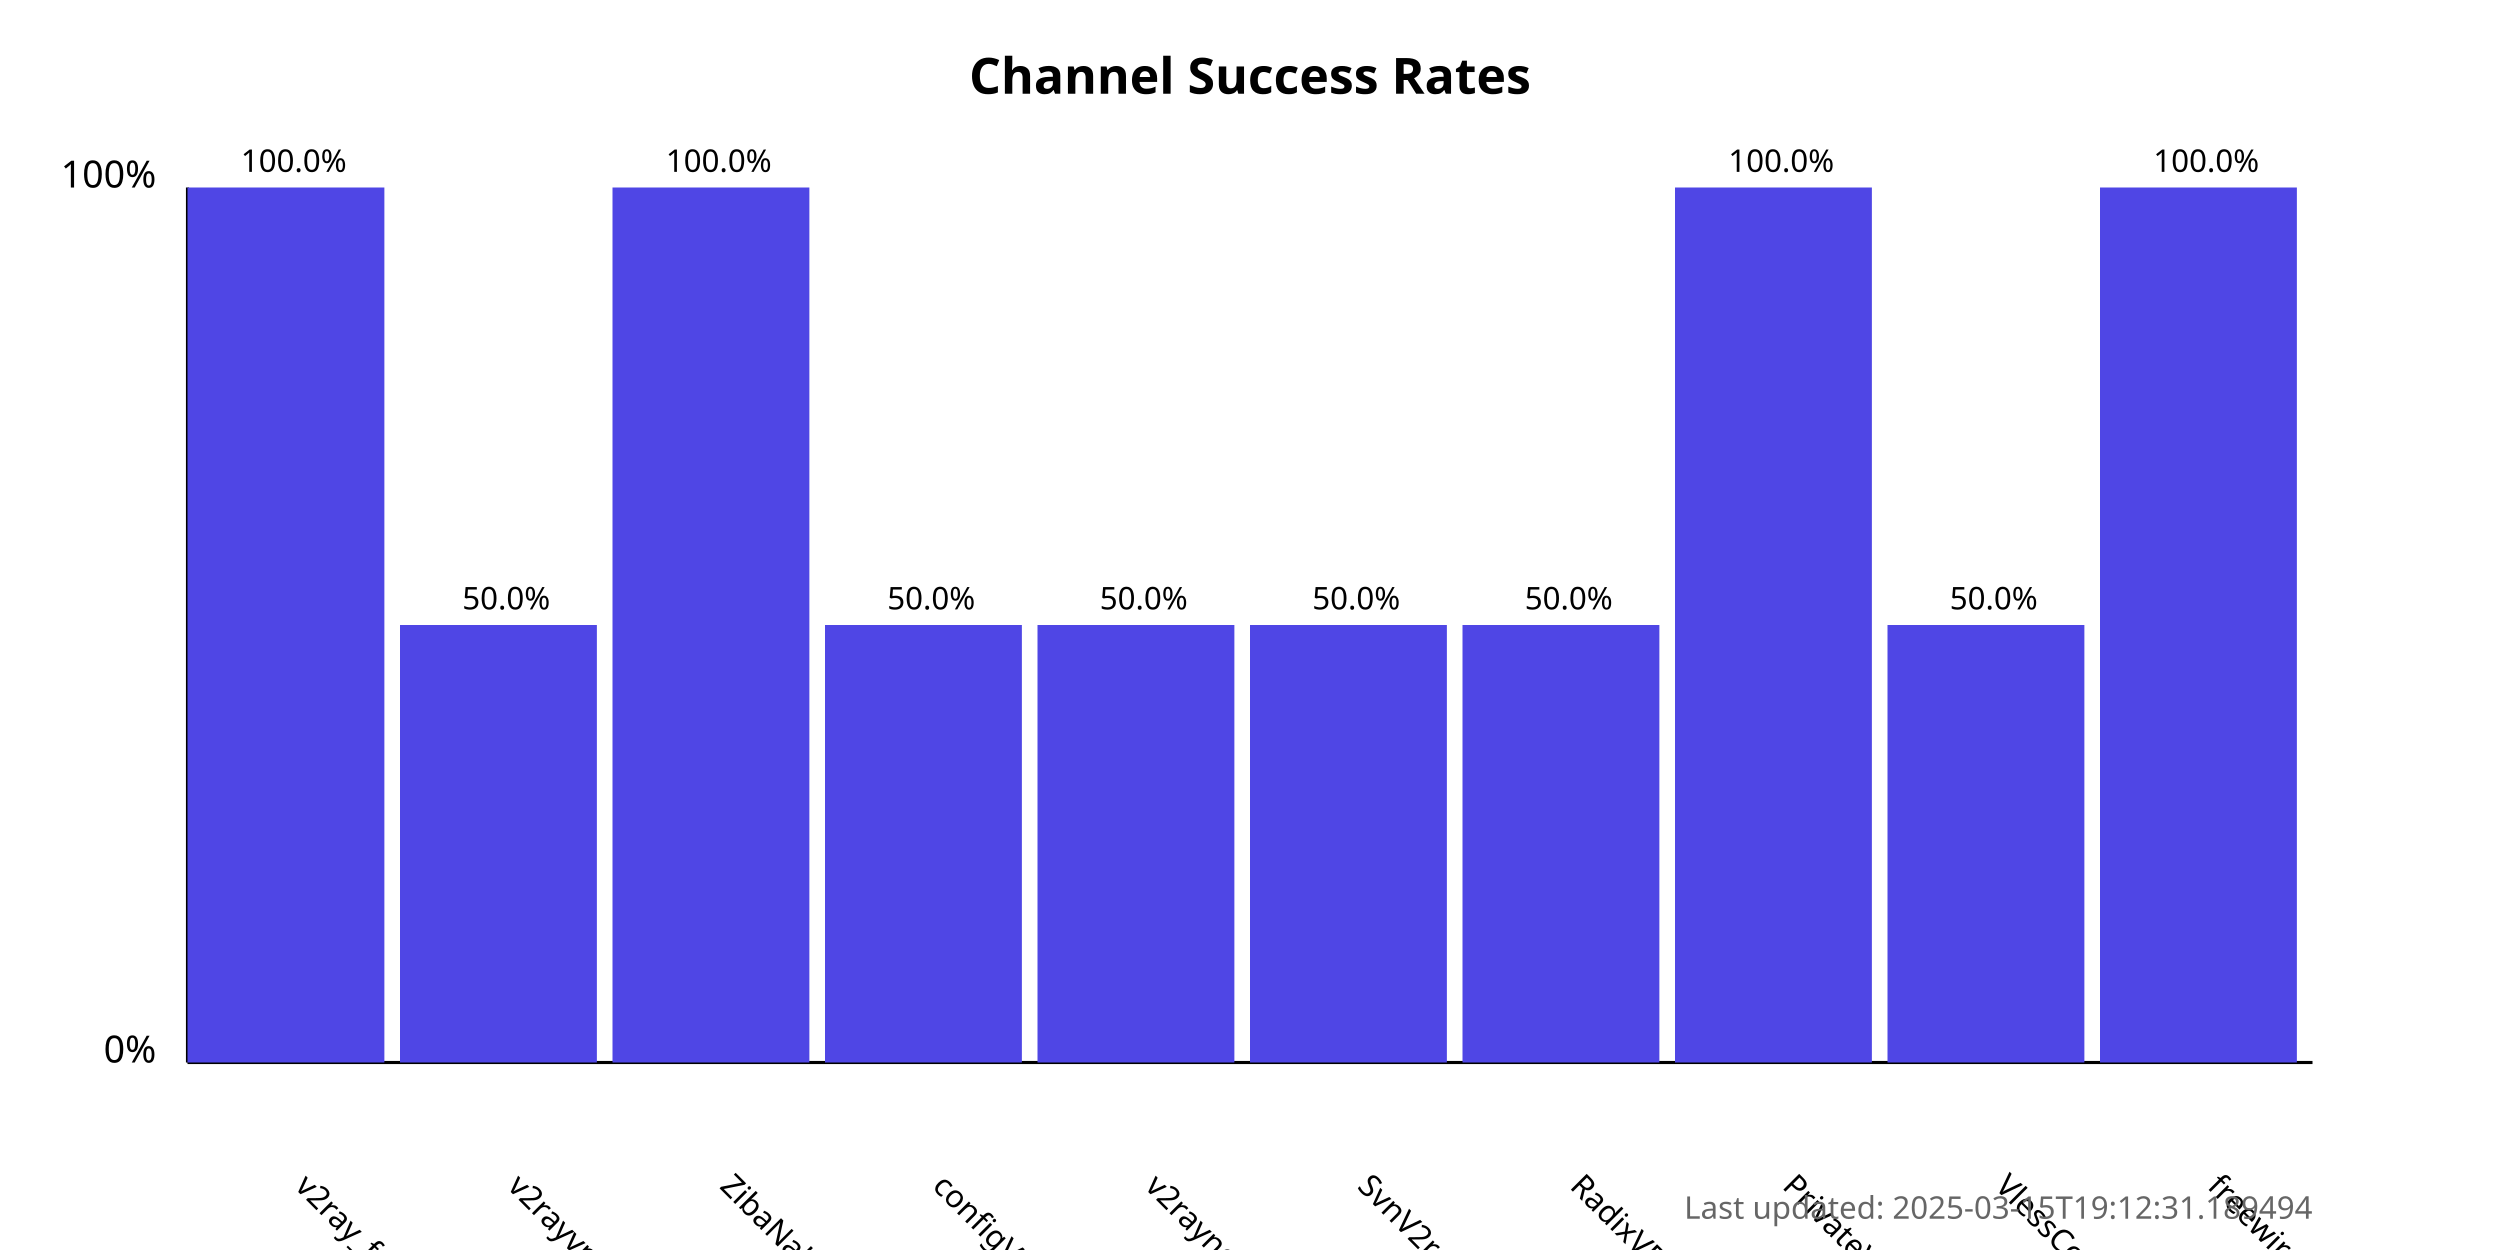
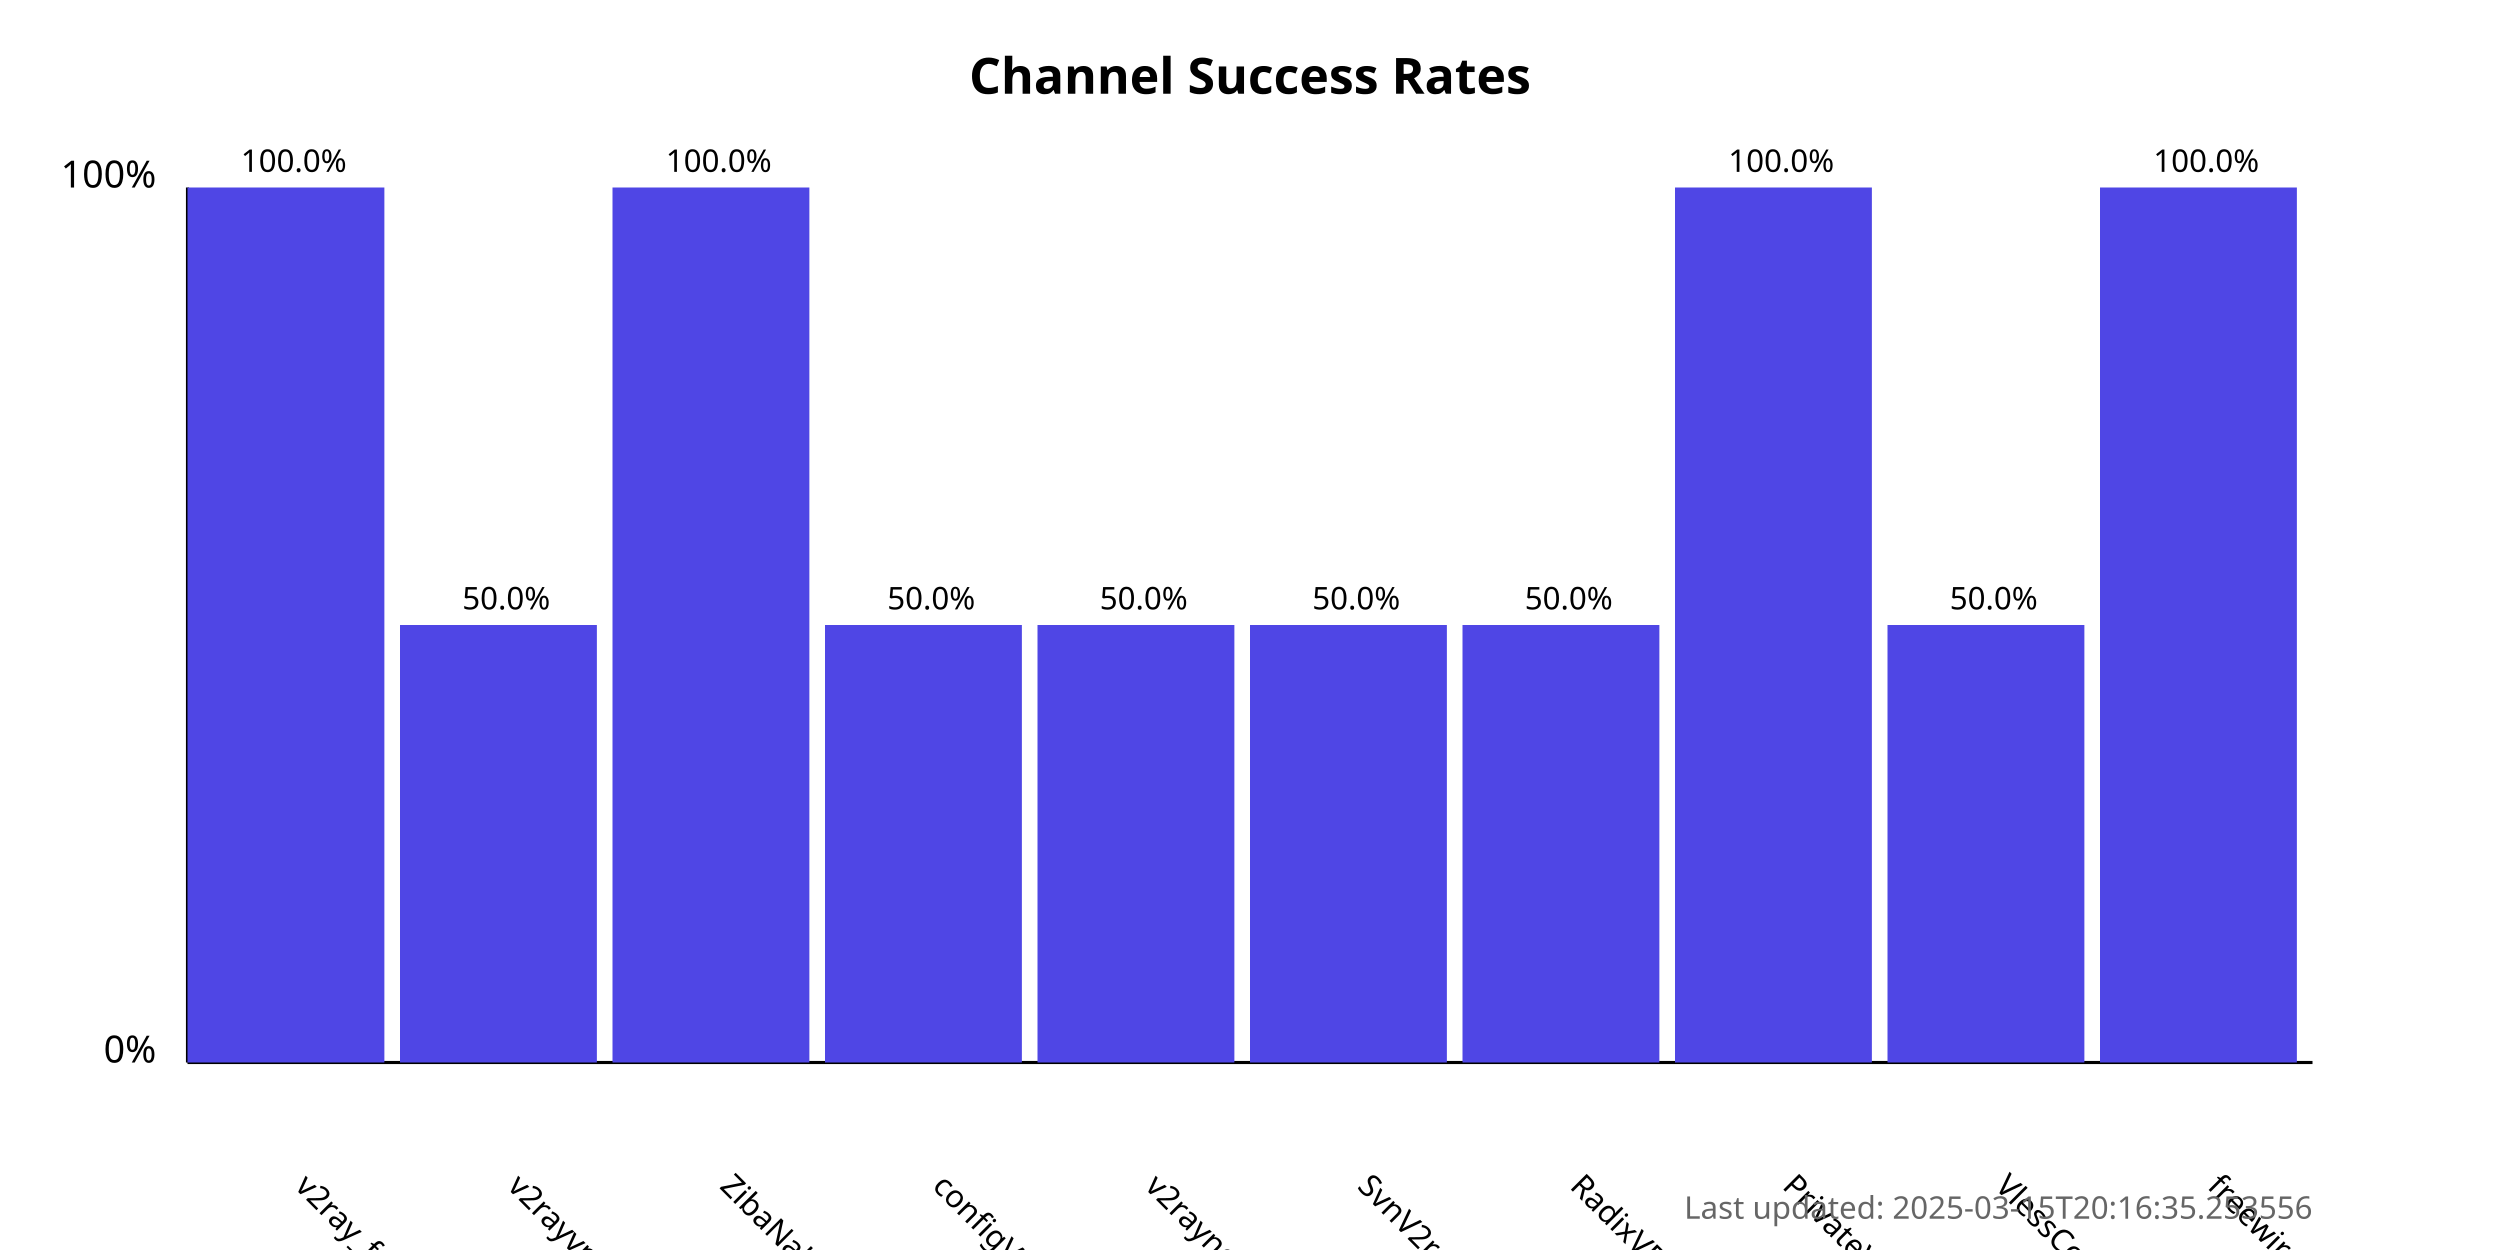
<svg xmlns="http://www.w3.org/2000/svg" width="800" height="400">
  <style>
            .chart-title { font: bold 16px sans-serif; }
            .axis-label { font: 12px sans-serif; }
            .tick-label { font: 10px sans-serif; }
            .bar { fill: #4f46e5; }
            .bar:hover { fill: #6366f1; }
            .timestamp { font: 10px sans-serif; fill: #666; }
        </style>
  <text x="400.0" y="30" text-anchor="middle" class="chart-title">
            Channel Success Rates
        </text>
  <line x1="60" y1="340" x2="60" y2="60" stroke="black" stroke-width="1" />
  <line x1="60" y1="340" x2="740" y2="340" stroke="black" stroke-width="1" />
  <text x="50" y="340" text-anchor="end" class="axis-label">0%</text>
  <text x="50" y="60" text-anchor="end" class="axis-label">100%</text>
  <g>
    <rect x="60" y="60.0" width="63.0" height="280.0" class="bar" />
    <text x="94.0" y="380" transform="rotate(45, 94.0, 380)" text-anchor="start" class="tick-label">
                v2ray_free_conf
            </text>
    <text x="94.0" y="55.0" text-anchor="middle" class="tick-label">
                100.0%
            </text>
  </g>
  <g>
    <rect x="128.0" y="200.0" width="63.0" height="140.0" class="bar" />
    <text x="162.0" y="380" transform="rotate(45, 162.0, 380)" text-anchor="start" class="tick-label">
                v2rayvpno
            </text>
    <text x="162.0" y="195.0" text-anchor="middle" class="tick-label">
                50.0%
            </text>
  </g>
  <g>
    <rect x="196.0" y="60.0" width="63.0" height="280.0" class="bar" />
    <text x="230.0" y="380" transform="rotate(45, 230.0, 380)" text-anchor="start" class="tick-label">
                ZibaNabz
            </text>
    <text x="230.0" y="55.0" text-anchor="middle" class="tick-label">
                100.0%
            </text>
  </g>
  <g>
    <rect x="264.0" y="200.0" width="63.0" height="140.0" class="bar" />
    <text x="298.0" y="380" transform="rotate(45, 298.0, 380)" text-anchor="start" class="tick-label">
                configV2rayForFree
            </text>
    <text x="298.0" y="195.0" text-anchor="middle" class="tick-label">
                50.0%
            </text>
  </g>
  <g>
    <rect x="332.0" y="200.0" width="63.0" height="140.0" class="bar" />
    <text x="366.0" y="380" transform="rotate(45, 366.0, 380)" text-anchor="start" class="tick-label">
                v2rayngvpn
            </text>
    <text x="366.0" y="195.0" text-anchor="middle" class="tick-label">
                50.0%
            </text>
  </g>
  <g>
    <rect x="400.0" y="200.0" width="63.0" height="140.0" class="bar" />
    <text x="434.0" y="380" transform="rotate(45, 434.0, 380)" text-anchor="start" class="tick-label">
                SvnV2ray
            </text>
    <text x="434.0" y="195.0" text-anchor="middle" class="tick-label">
                50.0%
            </text>
  </g>
  <g>
    <rect x="468.0" y="200.0" width="63.0" height="140.0" class="bar" />
    <text x="502.0" y="380" transform="rotate(45, 502.0, 380)" text-anchor="start" class="tick-label">
                RadixVPN
            </text>
    <text x="502.0" y="195.0" text-anchor="middle" class="tick-label">
                50.0%
            </text>
  </g>
  <g>
    <rect x="536.0" y="60.0" width="63.0" height="280.0" class="bar" />
    <text x="570.0" y="380" transform="rotate(45, 570.0, 380)" text-anchor="start" class="tick-label">
                PrivateVPNs
            </text>
    <text x="570.0" y="55.0" text-anchor="middle" class="tick-label">
                100.0%
            </text>
  </g>
  <g>
    <rect x="604.0" y="200.0" width="63.0" height="140.0" class="bar" />
    <text x="638.0" y="380" transform="rotate(45, 638.0, 380)" text-anchor="start" class="tick-label">
                VlessConfig
            </text>
    <text x="638.0" y="195.0" text-anchor="middle" class="tick-label">
                50.0%
            </text>
  </g>
  <g>
    <rect x="672.0" y="60.0" width="63.0" height="280.0" class="bar" />
    <text x="706.0" y="380" transform="rotate(45, 706.0, 380)" text-anchor="start" class="tick-label">
                freewireguard
            </text>
    <text x="706.0" y="55.0" text-anchor="middle" class="tick-label">
                100.0%
            </text>
  </g>
  <text x="740" y="390" text-anchor="end" class="timestamp">
-             Last updated: 2025-03-15T19:12:31.189494
+             Last updated: 2025-03-15T20:16:35.253556
        </text>
</svg>
